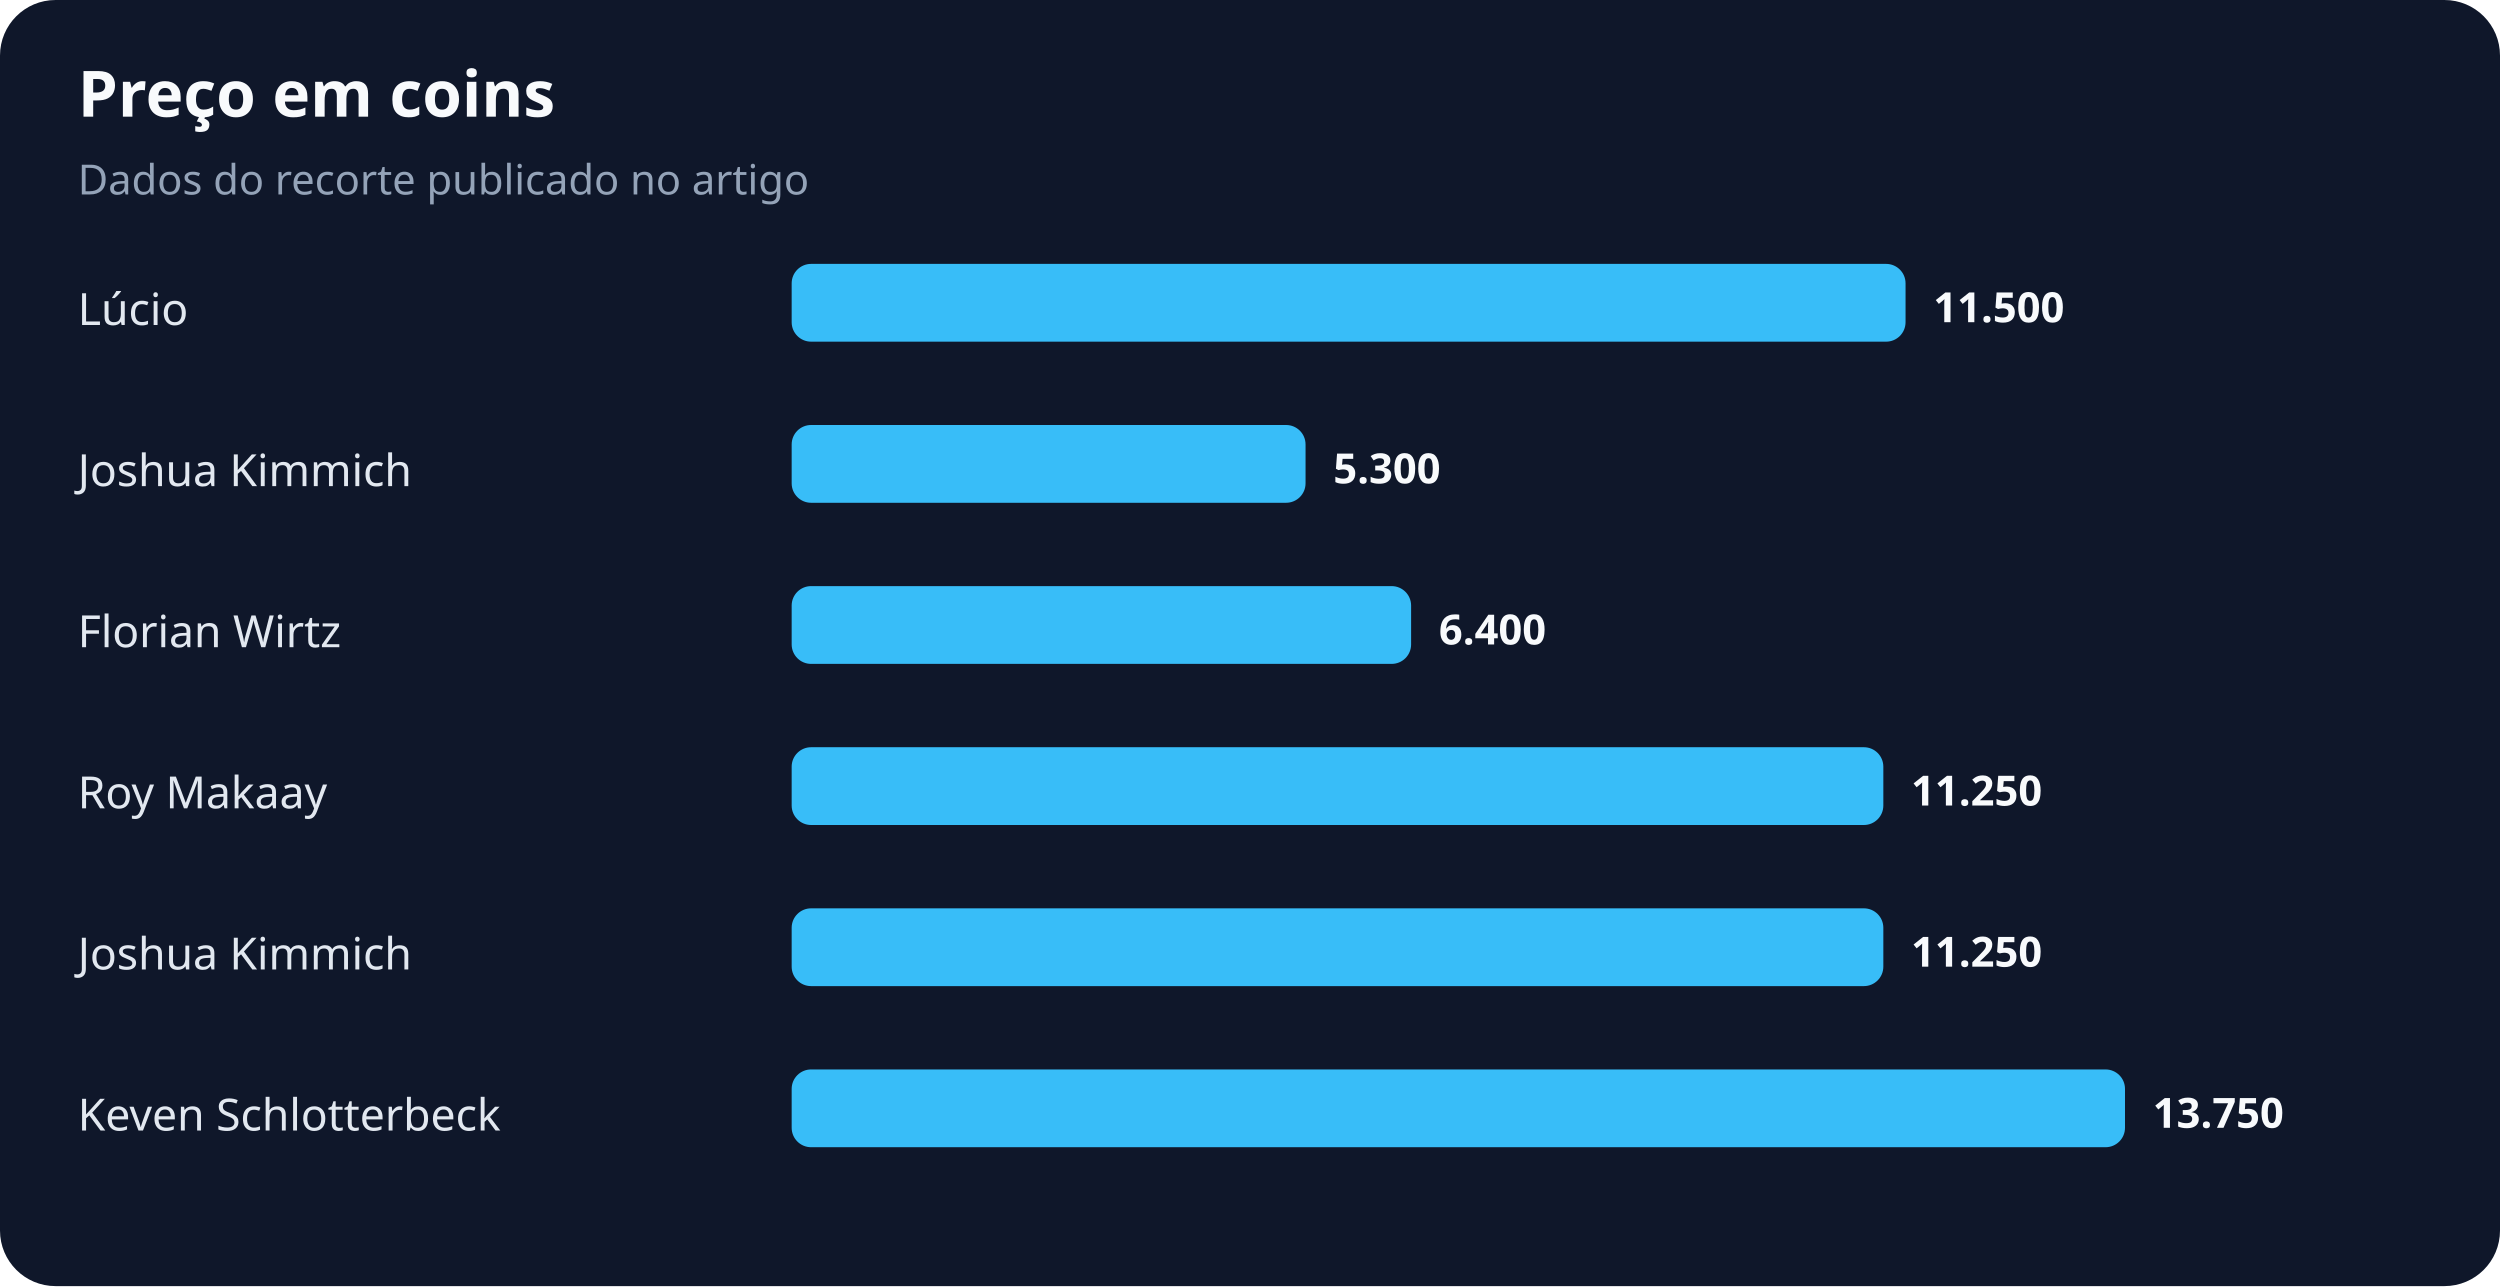
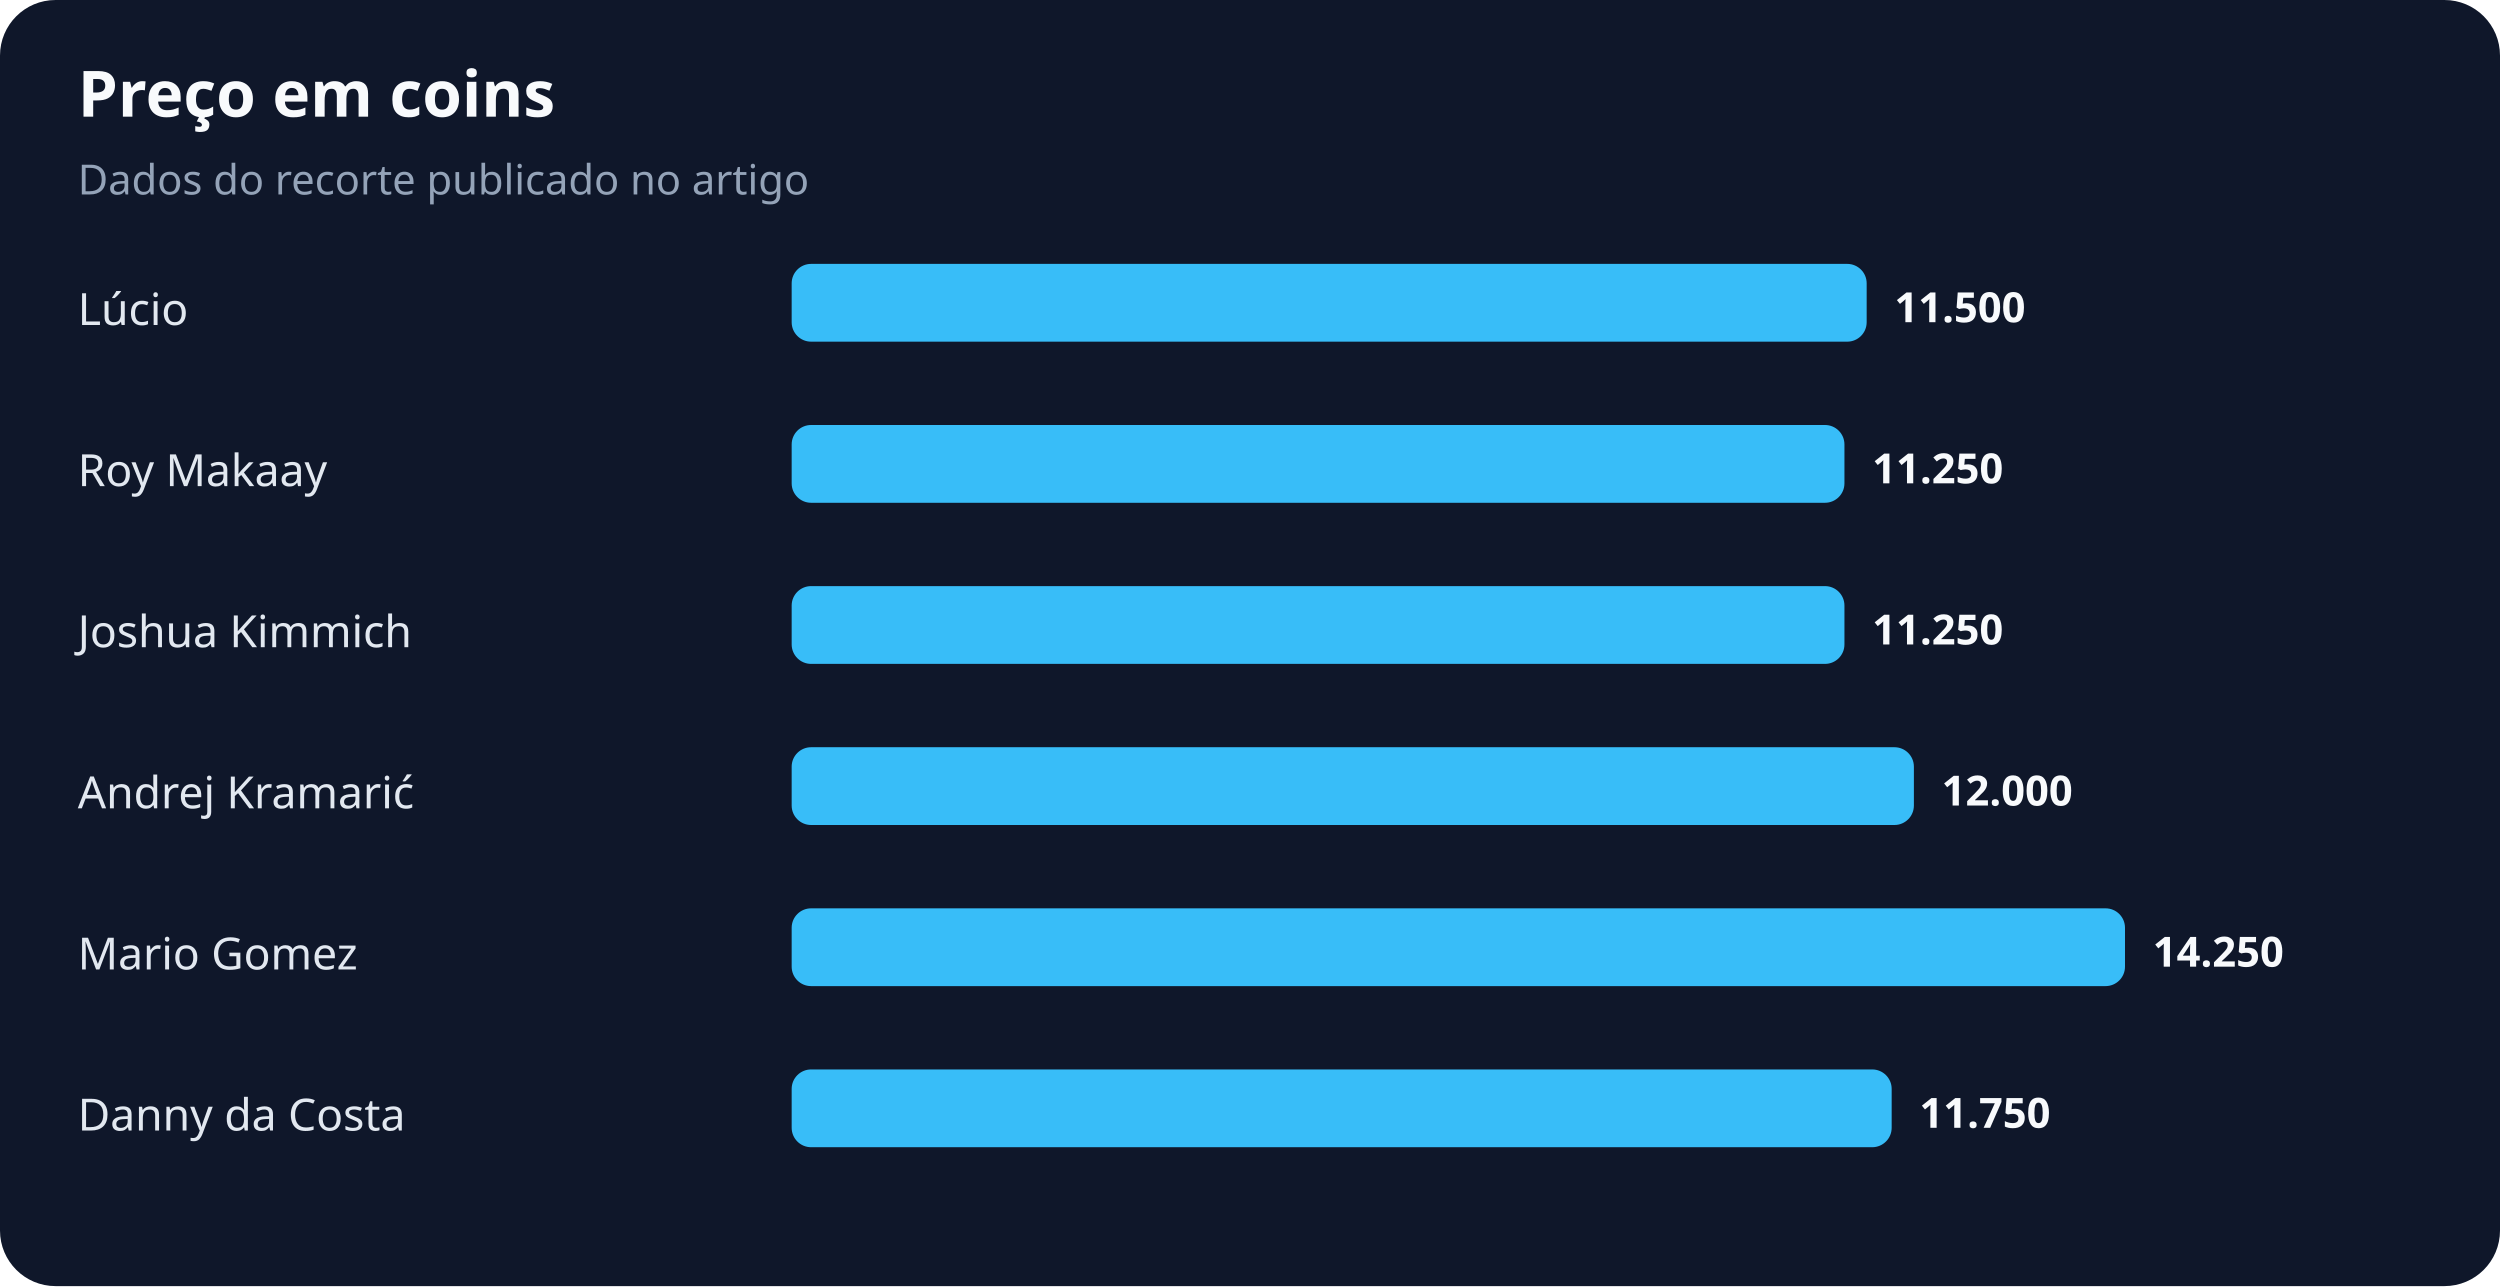
<svg xmlns="http://www.w3.org/2000/svg" width="900" height="463" viewBox="0 0 900 463" role="img" aria-labelledby="title desc">
  <rect width="100%" height="100%" rx="20" fill="#0f172a" />
  <text x="28" y="42" fill="#f8fafc" font-family="system-ui,sans-serif" font-size="23" font-weight="700">Preço em coins</text>
  <text x="28" y="70" fill="#94a3b8" font-family="system-ui,sans-serif" font-size="15">Dados do recorte publicado no artigo</text>
  <text x="28" y="117" fill="#e2e8f0" font-family="system-ui,sans-serif" font-size="16">Lúcio</text>
-   <rect x="285" y="95" width="401" height="28" rx="7" fill="#38bdf8" />
-   <text x="696" y="116" fill="#f8fafc" font-family="system-ui,sans-serif" font-size="15" font-weight="700">11.500</text>
-   <text x="28" y="175" fill="#e2e8f0" font-family="system-ui,sans-serif" font-size="16">Joshua Kimmich</text>
-   <rect x="285" y="153" width="185" height="28" rx="7" fill="#38bdf8" />
-   <text x="480" y="174" fill="#f8fafc" font-family="system-ui,sans-serif" font-size="15" font-weight="700">5.300</text>
-   <text x="28" y="233" fill="#e2e8f0" font-family="system-ui,sans-serif" font-size="16">Florian Wirtz</text>
-   <rect x="285" y="211" width="223" height="28" rx="7" fill="#38bdf8" />
-   <text x="518" y="232" fill="#f8fafc" font-family="system-ui,sans-serif" font-size="15" font-weight="700">6.400</text>
-   <text x="28" y="291" fill="#e2e8f0" font-family="system-ui,sans-serif" font-size="16">Roy Makaay</text>
-   <rect x="285" y="269" width="393" height="28" rx="7" fill="#38bdf8" />
-   <text x="688" y="290" fill="#f8fafc" font-family="system-ui,sans-serif" font-size="15" font-weight="700">11.250</text>
-   <text x="28" y="349" fill="#e2e8f0" font-family="system-ui,sans-serif" font-size="16">Joshua Kimmich</text>
-   <rect x="285" y="327" width="393" height="28" rx="7" fill="#38bdf8" />
-   <text x="688" y="348" fill="#f8fafc" font-family="system-ui,sans-serif" font-size="15" font-weight="700">11.250</text>
-   <text x="28" y="407" fill="#e2e8f0" font-family="system-ui,sans-serif" font-size="16">Keven Schlotterbeck</text>
-   <rect x="285" y="385" width="480" height="28" rx="7" fill="#38bdf8" />
-   <text x="775" y="406" fill="#f8fafc" font-family="system-ui,sans-serif" font-size="15" font-weight="700">13.750</text>
+   <rect x="285" y="95" width="387" height="28" rx="7" fill="#38bdf8" />
+   <text x="682" y="116" fill="#f8fafc" font-family="system-ui,sans-serif" font-size="15" font-weight="700">11.500</text>
+   <text x="28" y="175" fill="#e2e8f0" font-family="system-ui,sans-serif" font-size="16">Roy Makaay</text>
+   <rect x="285" y="153" width="379" height="28" rx="7" fill="#38bdf8" />
+   <text x="674" y="174" fill="#f8fafc" font-family="system-ui,sans-serif" font-size="15" font-weight="700">11.250</text>
+   <text x="28" y="233" fill="#e2e8f0" font-family="system-ui,sans-serif" font-size="16">Joshua Kimmich</text>
+   <rect x="285" y="211" width="379" height="28" rx="7" fill="#38bdf8" />
+   <text x="674" y="232" fill="#f8fafc" font-family="system-ui,sans-serif" font-size="15" font-weight="700">11.250</text>
+   <text x="28" y="291" fill="#e2e8f0" font-family="system-ui,sans-serif" font-size="16">Andrej Kramarić</text>
+   <rect x="285" y="269" width="404" height="28" rx="7" fill="#38bdf8" />
+   <text x="699" y="290" fill="#f8fafc" font-family="system-ui,sans-serif" font-size="15" font-weight="700">12.000</text>
+   <text x="28" y="349" fill="#e2e8f0" font-family="system-ui,sans-serif" font-size="16">Mario Gomez</text>
+   <rect x="285" y="327" width="480" height="28" rx="7" fill="#38bdf8" />
+   <text x="775" y="348" fill="#f8fafc" font-family="system-ui,sans-serif" font-size="15" font-weight="700">14.250</text>
+   <text x="28" y="407" fill="#e2e8f0" font-family="system-ui,sans-serif" font-size="16">Danny da Costa</text>
+   <rect x="285" y="385" width="396" height="28" rx="7" fill="#38bdf8" />
+   <text x="691" y="406" fill="#f8fafc" font-family="system-ui,sans-serif" font-size="15" font-weight="700">11.750</text>
</svg>
